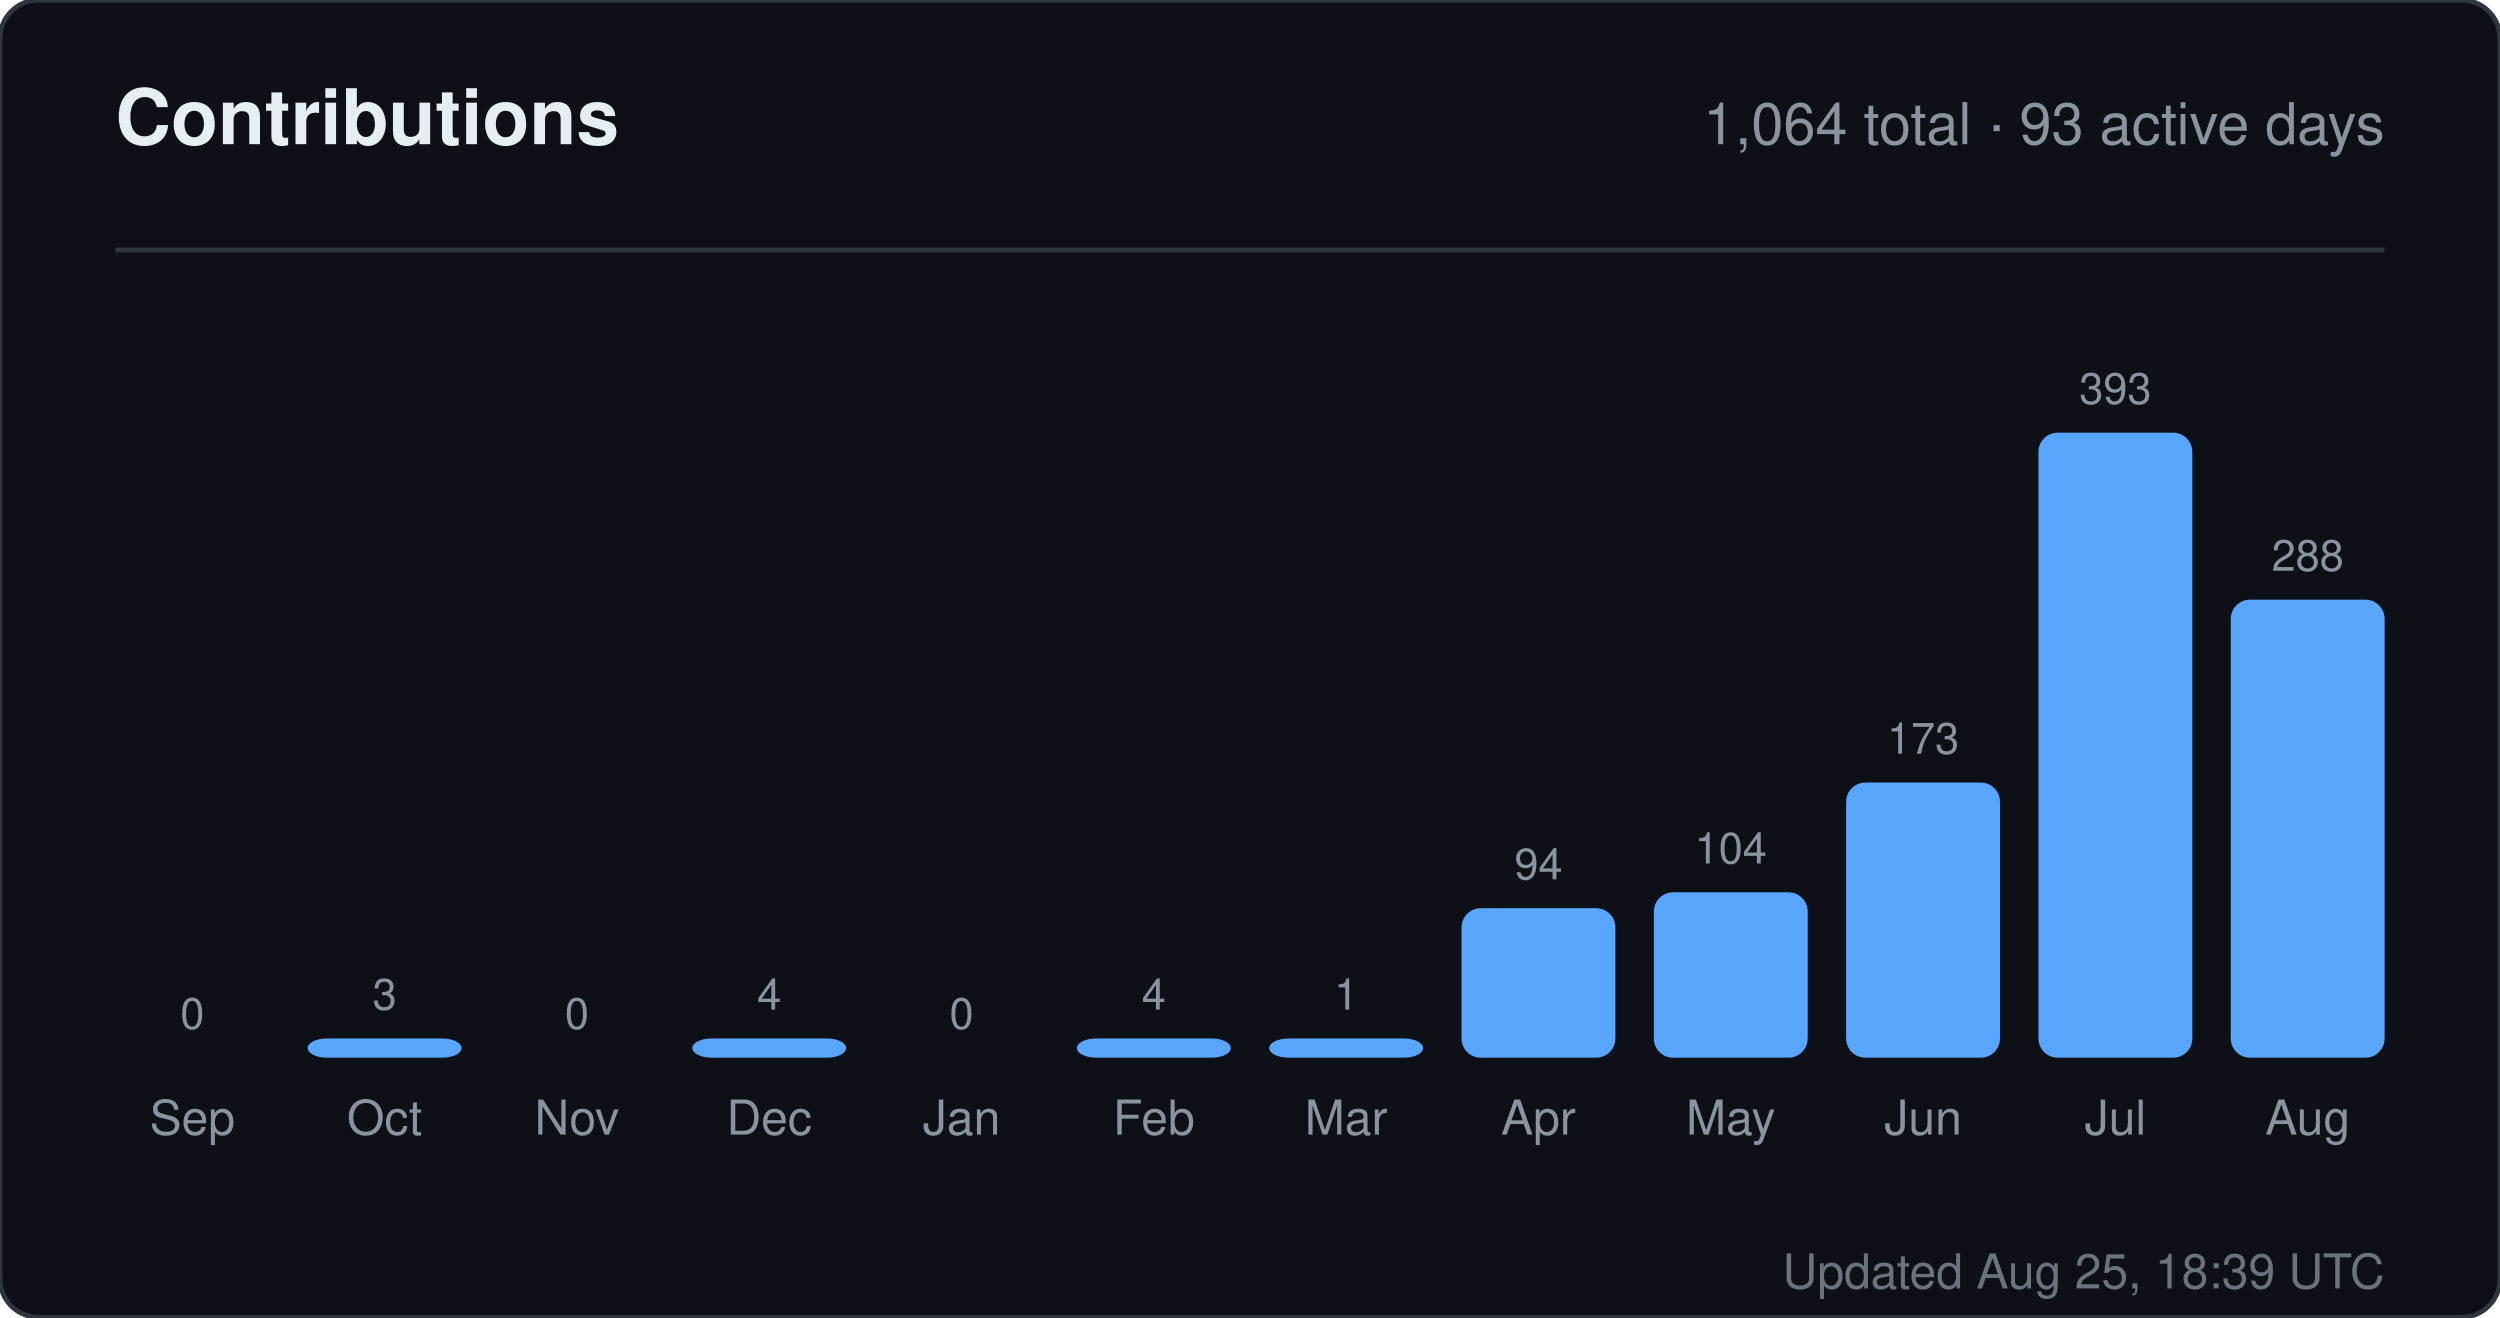
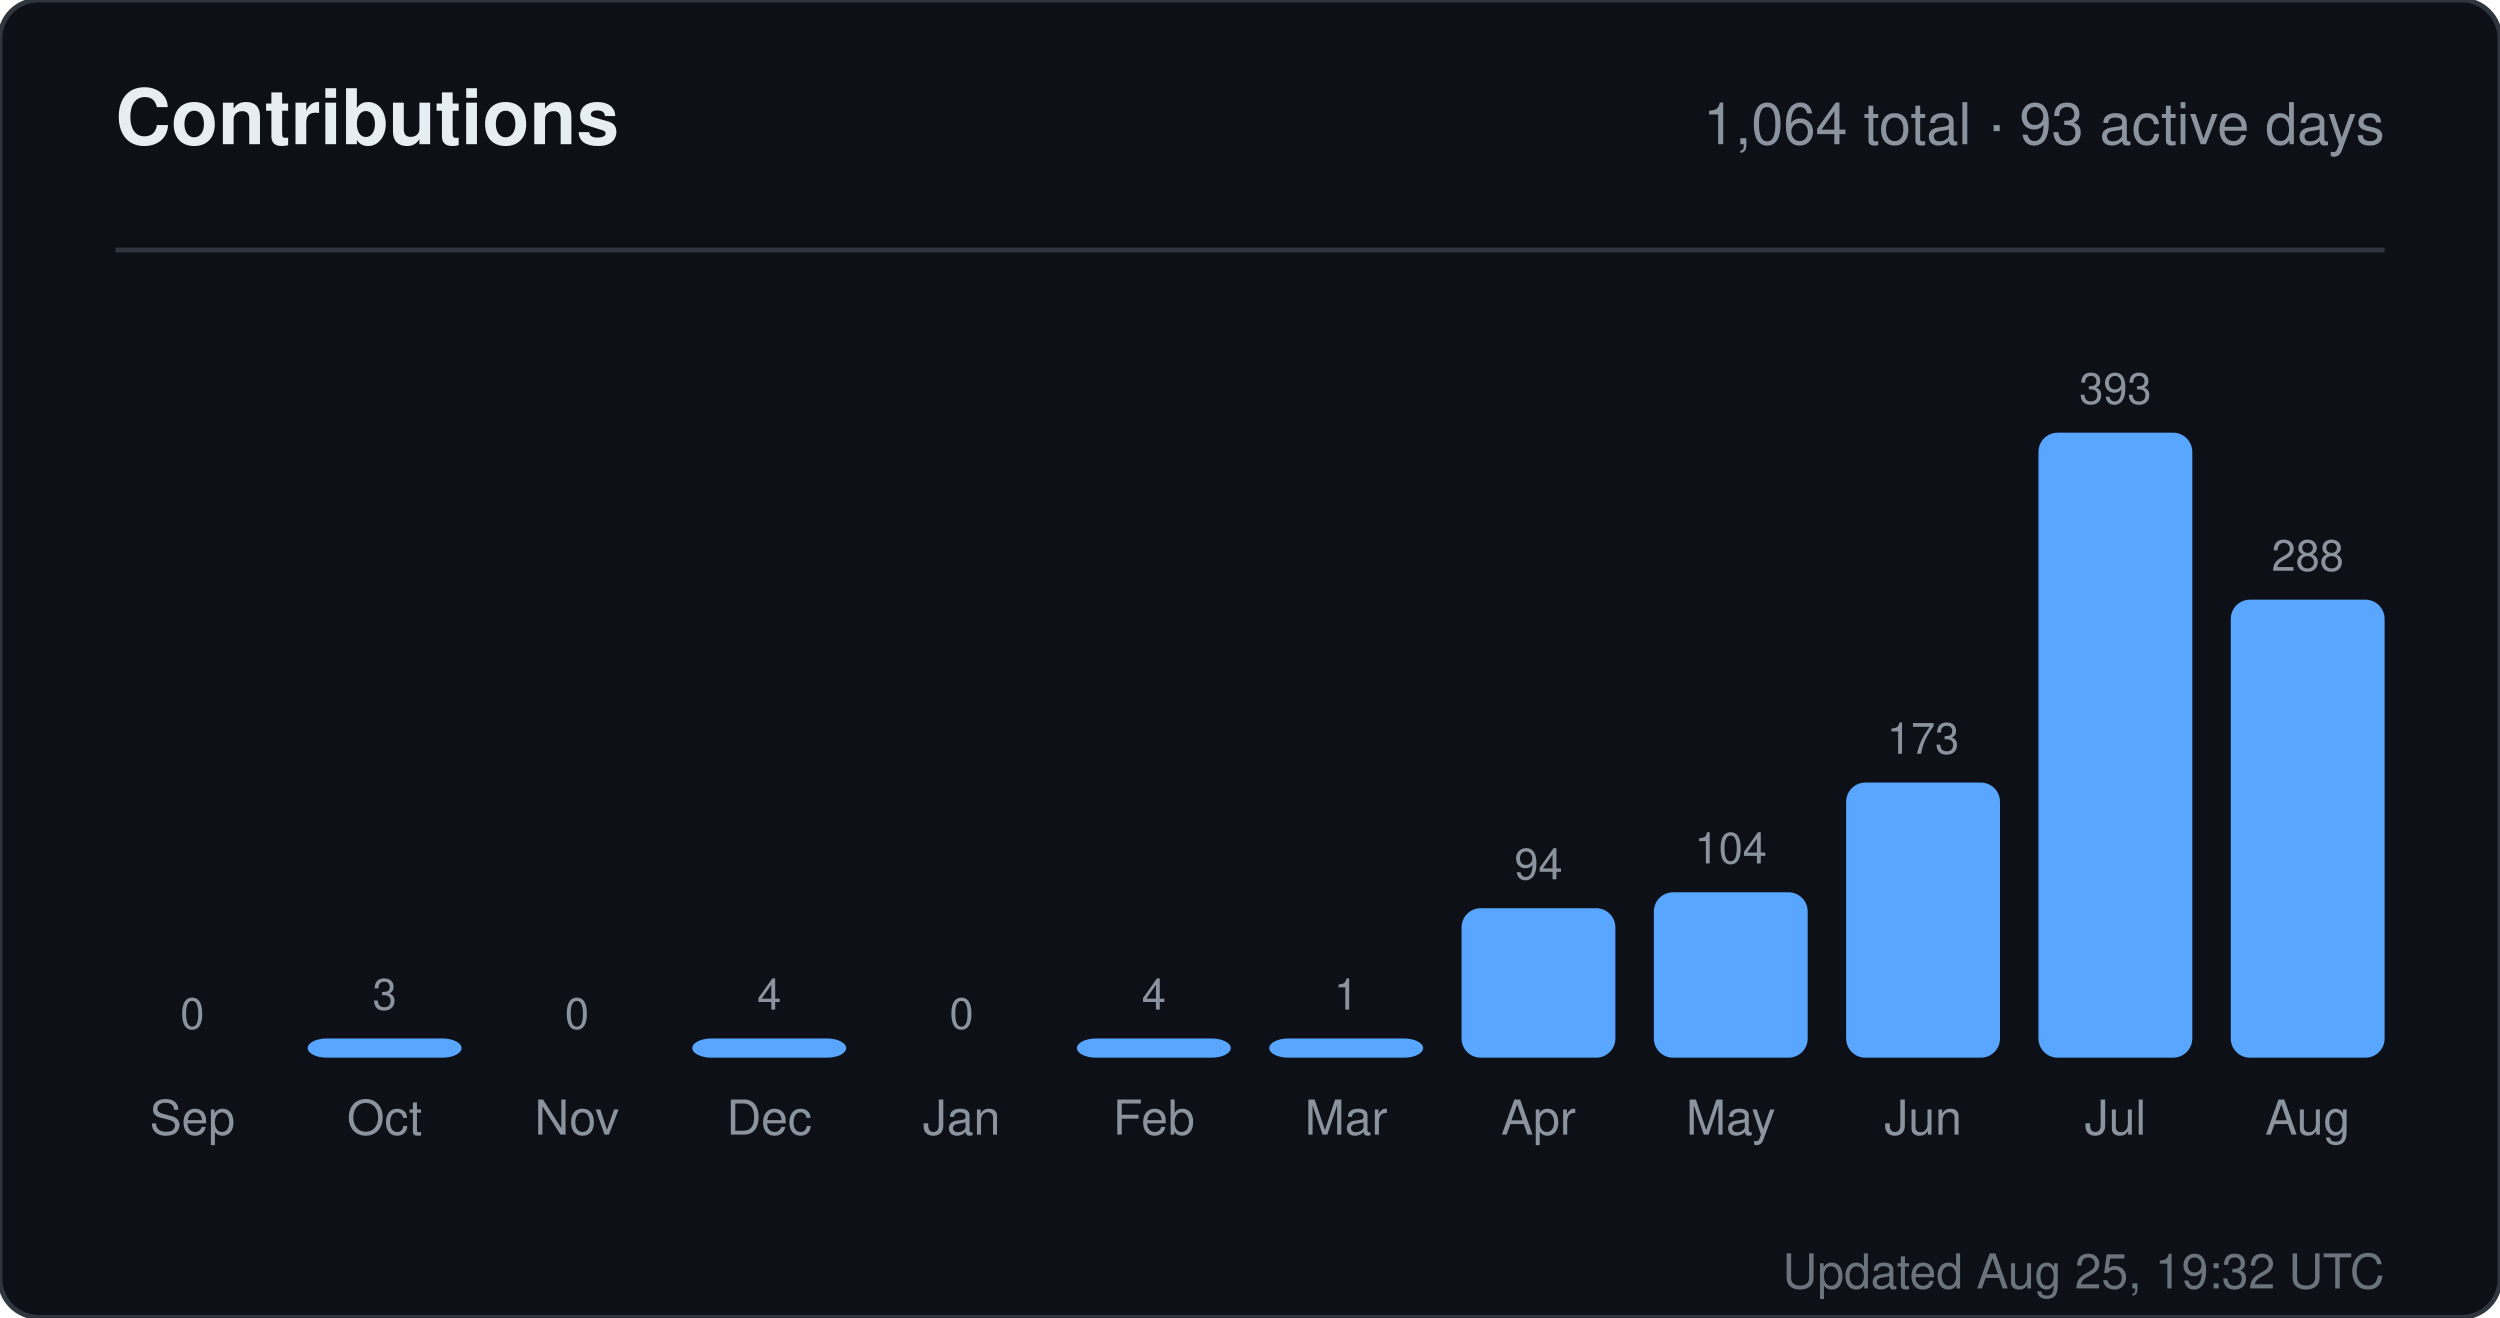
<svg xmlns="http://www.w3.org/2000/svg" width="520" height="274" viewBox="0 0 520 274" role="img" aria-label="Contributions for sandiirawan12">
  <rect width="520" height="274" rx="8" fill="#0d1117" stroke="#30363d" />
  <g font-family="-apple-system, BlinkMacSystemFont, Segoe UI, Helvetica, Arial, sans-serif">
    <text x="24" y="30" fill="#e6edf3" font-size="16" font-weight="700">Contributions</text>
    <text x="496" y="30" fill="#8b949e" font-size="12" text-anchor="end">1,064 total · 93 active days</text>
    <line x1="24" y1="52" x2="496" y2="52" stroke="#30363d" />
    <text x="40" y="214" fill="#8b949e" font-size="9" text-anchor="middle">0</text>
    <rect x="24" y="220" width="32" height="0" rx="4" fill="#58a6ff" />
    <text x="40" y="236" fill="#8b949e" font-size="10" text-anchor="middle">Sep</text>
    <text x="80" y="210" fill="#8b949e" font-size="9" text-anchor="middle">3</text>
    <rect x="64" y="216" width="32" height="4" rx="4" fill="#58a6ff" />
    <text x="80" y="236" fill="#8b949e" font-size="10" text-anchor="middle">Oct</text>
    <text x="120" y="214" fill="#8b949e" font-size="9" text-anchor="middle">0</text>
    <rect x="104" y="220" width="32" height="0" rx="4" fill="#58a6ff" />
    <text x="120" y="236" fill="#8b949e" font-size="10" text-anchor="middle">Nov</text>
    <text x="160" y="210" fill="#8b949e" font-size="9" text-anchor="middle">4</text>
    <rect x="144" y="216" width="32" height="4" rx="4" fill="#58a6ff" />
    <text x="160" y="236" fill="#8b949e" font-size="10" text-anchor="middle">Dec</text>
    <text x="200" y="214" fill="#8b949e" font-size="9" text-anchor="middle">0</text>
    <rect x="184" y="220" width="32" height="0" rx="4" fill="#58a6ff" />
    <text x="200" y="236" fill="#8b949e" font-size="10" text-anchor="middle">Jan</text>
    <text x="240" y="210" fill="#8b949e" font-size="9" text-anchor="middle">4</text>
    <rect x="224" y="216" width="32" height="4" rx="4" fill="#58a6ff" />
    <text x="240" y="236" fill="#8b949e" font-size="10" text-anchor="middle">Feb</text>
    <text x="280" y="210" fill="#8b949e" font-size="9" text-anchor="middle">1</text>
    <rect x="264" y="216" width="32" height="4" rx="4" fill="#58a6ff" />
    <text x="280" y="236" fill="#8b949e" font-size="10" text-anchor="middle">Mar</text>
    <text x="320" y="182.906" fill="#8b949e" font-size="9" text-anchor="middle">94</text>
    <rect x="304" y="188.906" width="32" height="31.094" rx="4" fill="#58a6ff" />
    <text x="320" y="236" fill="#8b949e" font-size="10" text-anchor="middle">Apr</text>
    <text x="360" y="179.598" fill="#8b949e" font-size="9" text-anchor="middle">104</text>
    <rect x="344" y="185.598" width="32" height="34.402" rx="4" fill="#58a6ff" />
    <text x="360" y="236" fill="#8b949e" font-size="10" text-anchor="middle">May</text>
    <text x="400" y="156.774" fill="#8b949e" font-size="9" text-anchor="middle">173</text>
    <rect x="384" y="162.774" width="32" height="57.226" rx="4" fill="#58a6ff" />
    <text x="400" y="236" fill="#8b949e" font-size="10" text-anchor="middle">Jun</text>
    <text x="440" y="84" fill="#8b949e" font-size="9" text-anchor="middle">393</text>
    <rect x="424" y="90" width="32" height="130" rx="4" fill="#58a6ff" />
    <text x="440" y="236" fill="#8b949e" font-size="10" text-anchor="middle">Jul</text>
    <text x="480" y="118.733" fill="#8b949e" font-size="9" text-anchor="middle">288</text>
    <rect x="464" y="124.733" width="32" height="95.267" rx="4" fill="#58a6ff" />
    <text x="480" y="236" fill="#8b949e" font-size="10" text-anchor="middle">Aug</text>
-     <text x="496" y="268" fill="#8b949e" font-size="10" text-anchor="end" opacity="0.75">Updated Aug 25, 18:39 UTC</text>
+     <text x="496" y="268" fill="#8b949e" font-size="10" text-anchor="end" opacity="0.75">Updated Aug 25, 19:32 UTC</text>
  </g>
</svg>
